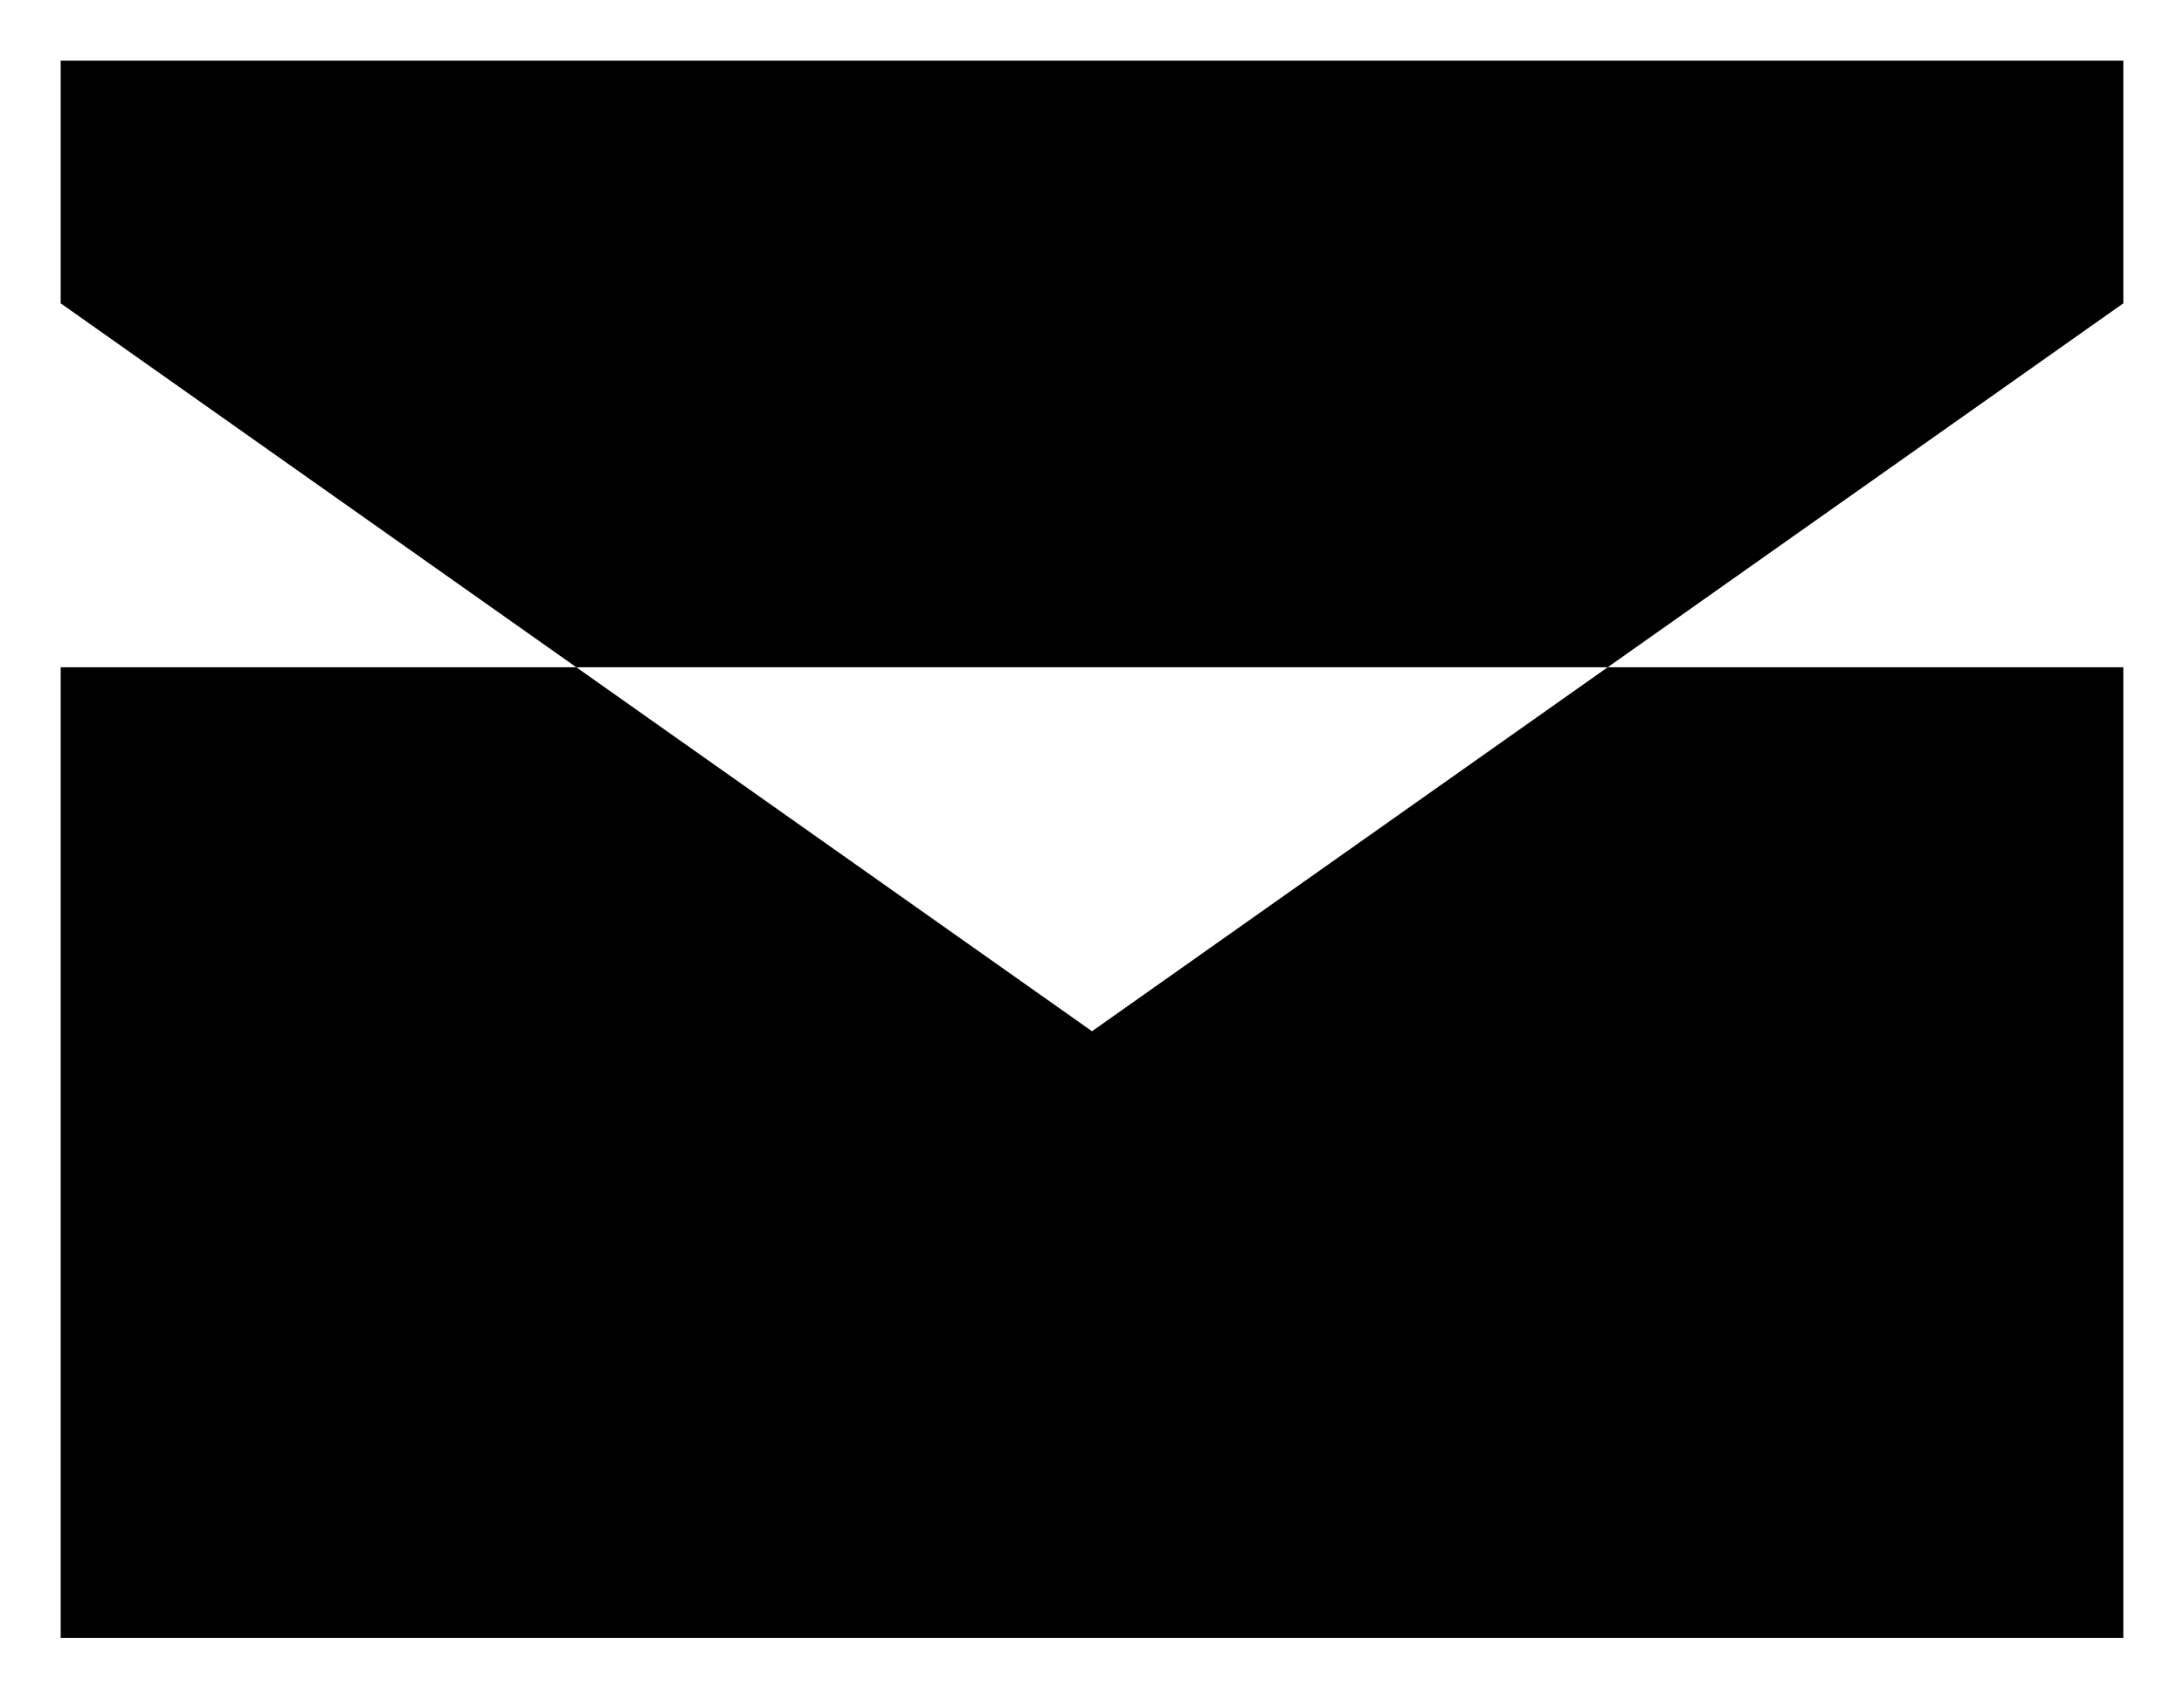
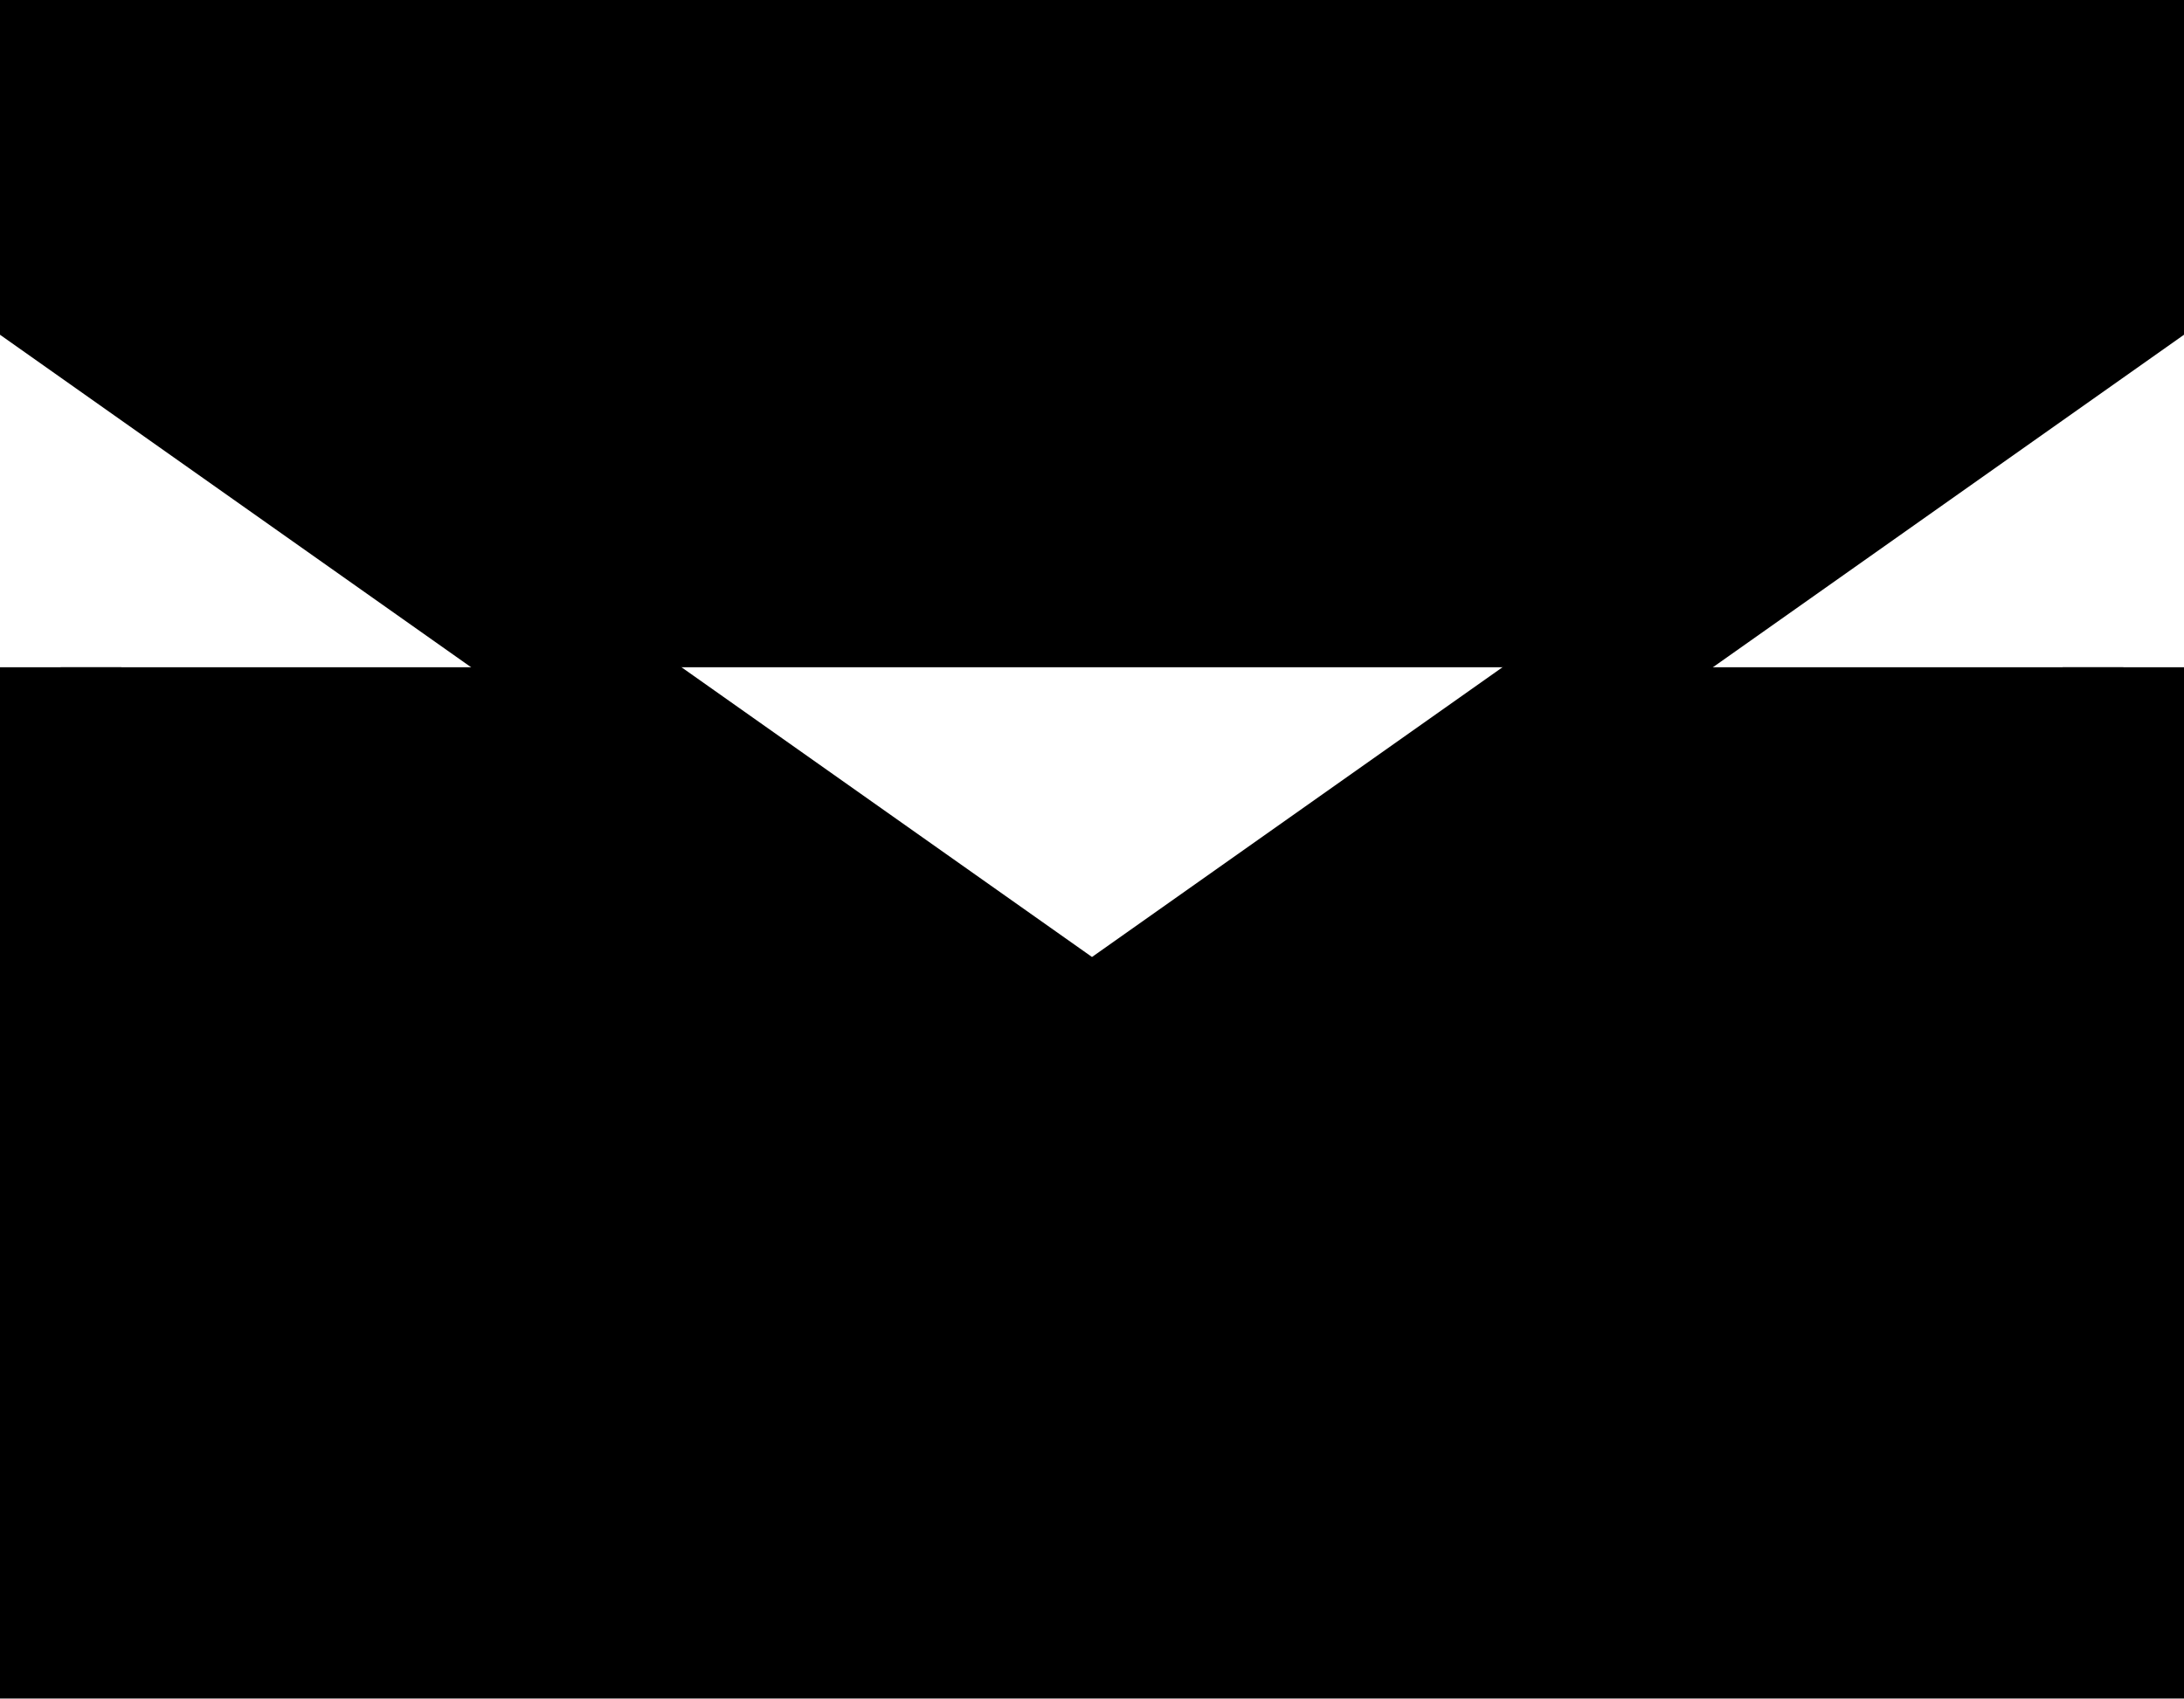
<svg width="18" height="14" viewBox="0 0 18 14">
-   <path d="M.5 5.5v8h17v-8M.5.5h17v2L9 8.5l-8.5-6v-2Z" />
+   <path d="M.5 5.5v8h17v-8M.5.5h17v2L9 8.5l-8.5-6v-2Z" stroke="currentColor" />
</svg>
